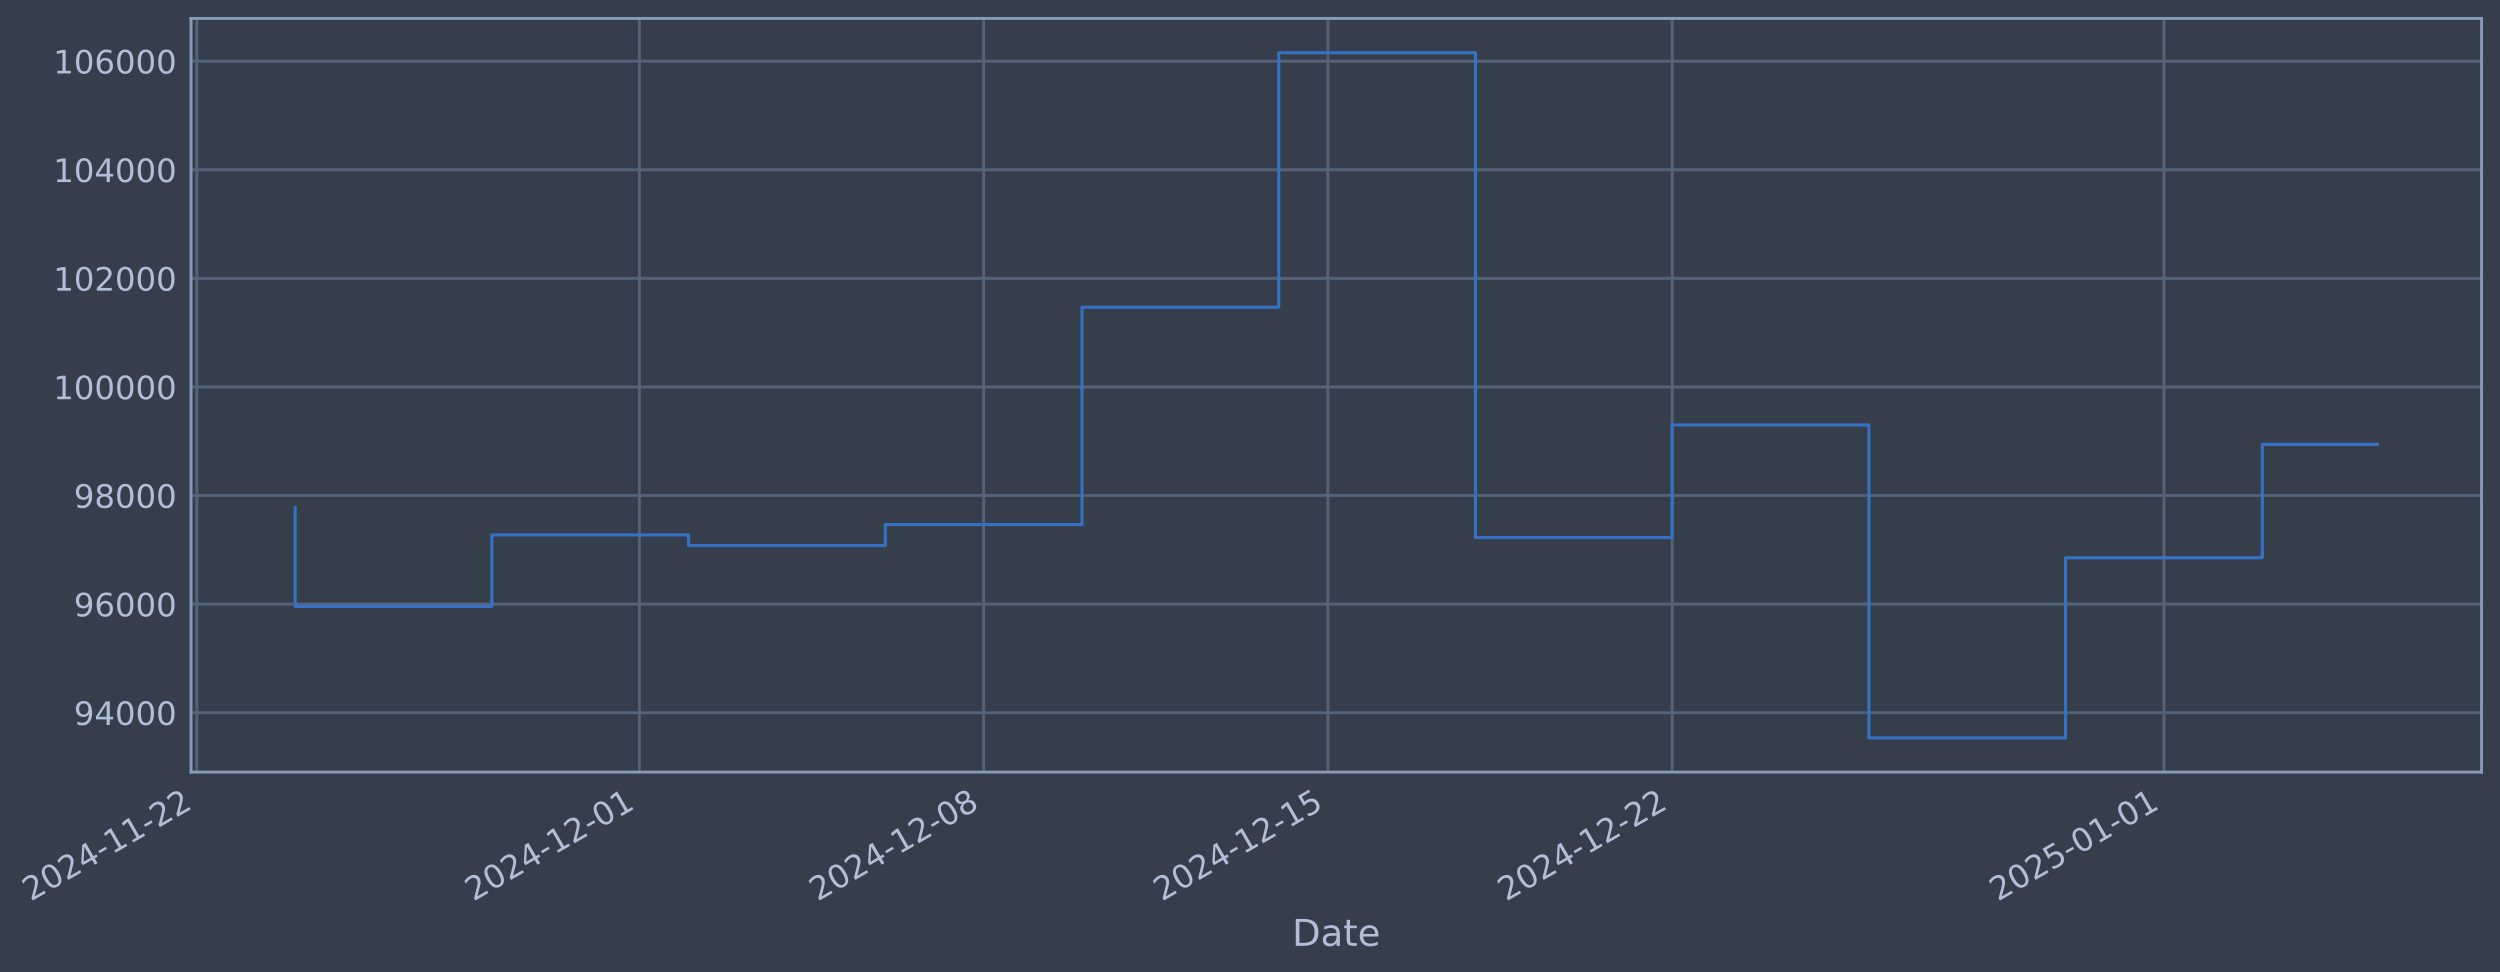
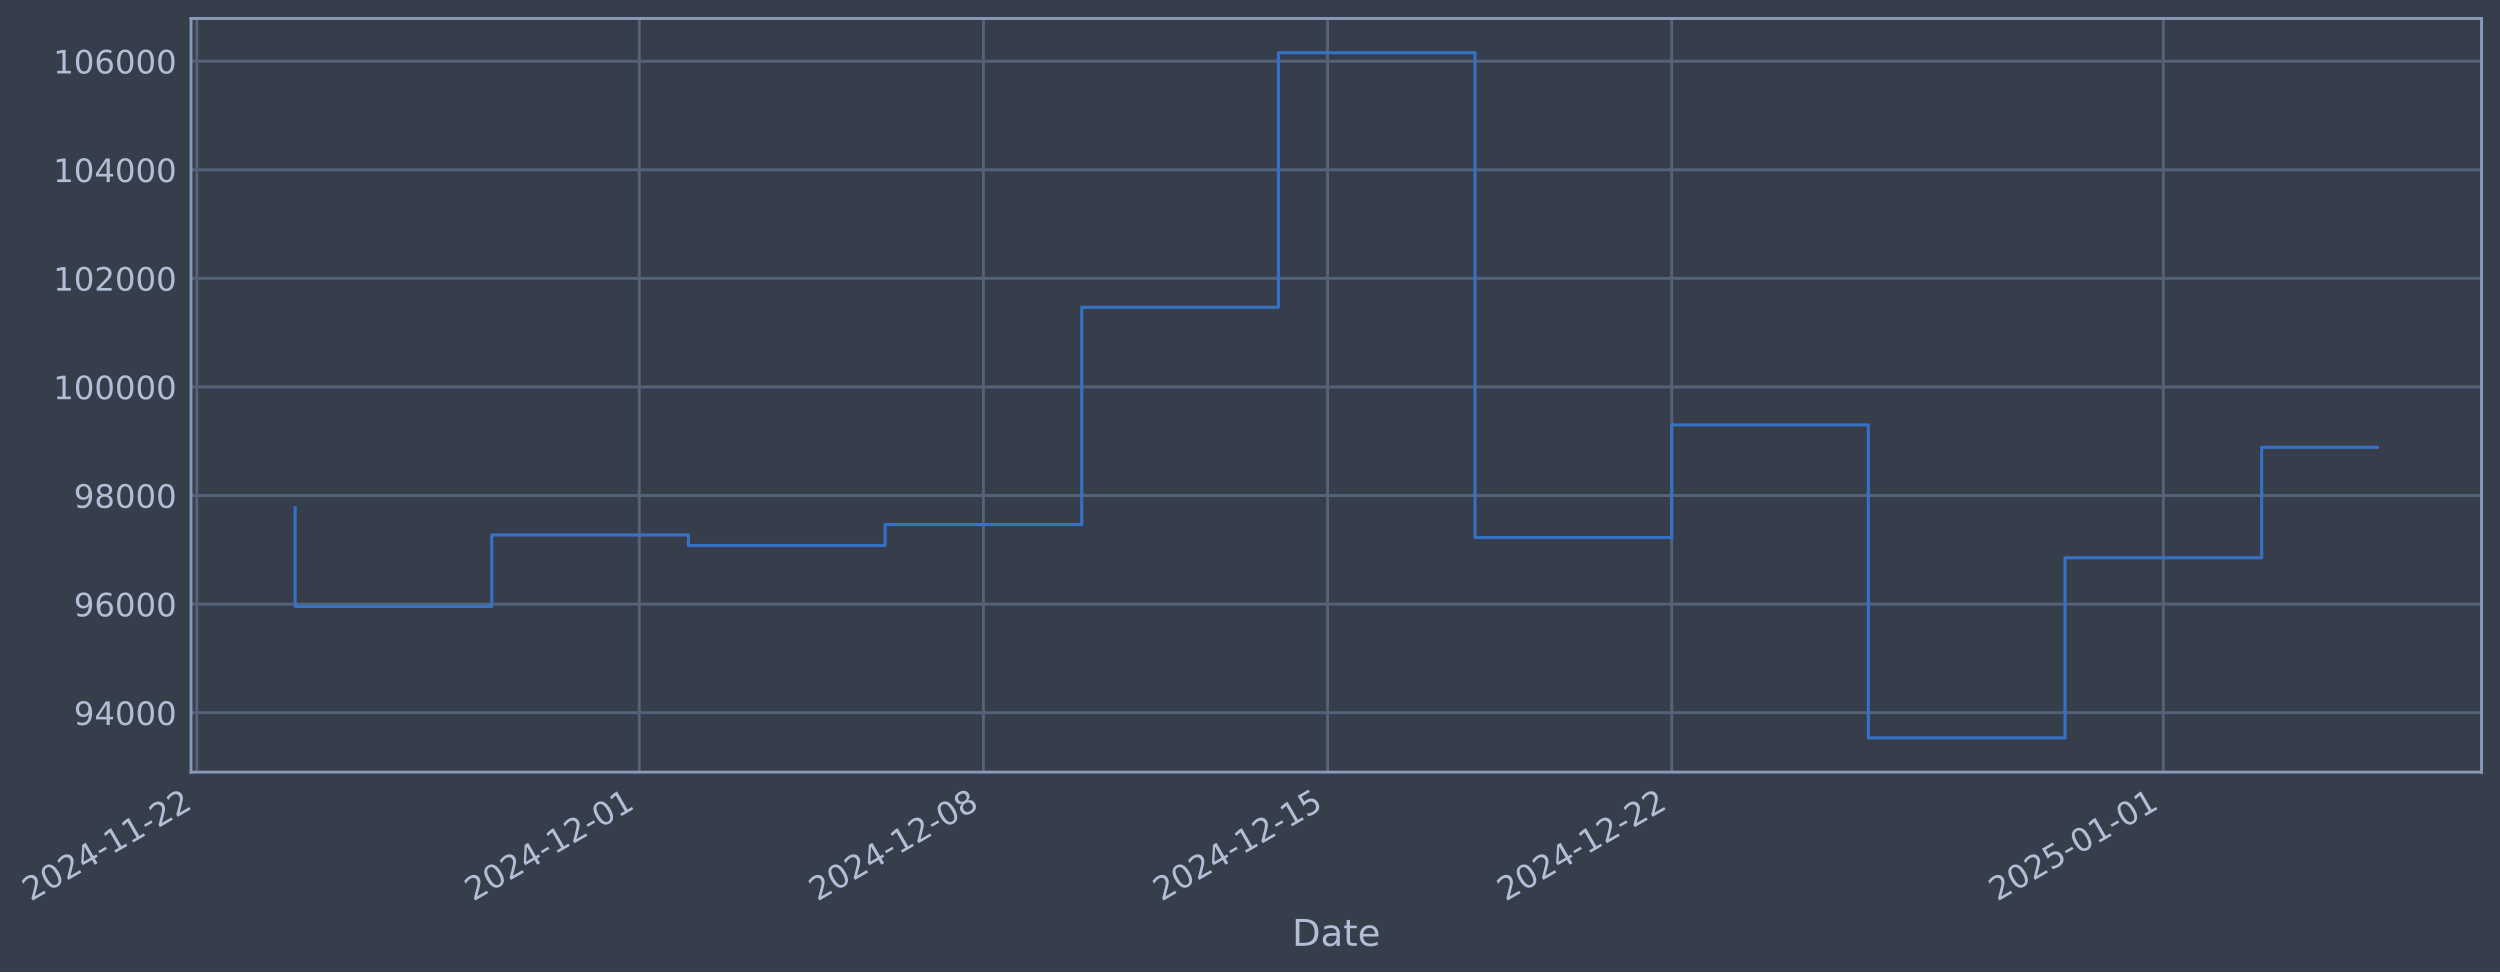
- <svg xmlns="http://www.w3.org/2000/svg" xmlns:xlink="http://www.w3.org/1999/xlink" width="974.469pt" height="378.87pt" viewBox="0 0 974.469 378.87" version="1.1">
+ <svg xmlns="http://www.w3.org/2000/svg" xmlns:xlink="http://www.w3.org/1999/xlink" width="974.457pt" height="378.87pt" viewBox="0 0 974.457 378.87" version="1.1">
  <defs>
    <style type="text/css">*{stroke-linejoin: round; stroke-linecap: butt}</style>
  </defs>
  <g id="figure_1">
    <g id="patch_1">
-       <path d="M 0 378.87  L 974.469 378.87  L 974.469 0  L 0 0  z " style="fill: #373e4b" />
+       <path d="M 0 378.87  L 974.457 378.87  L 974.457 0  L 0 0  z " style="fill: #373e4b" />
    </g>
    <g id="axes_1">
      <g id="patch_2">
-         <path d="M 74.469 300.96  L 967.269 300.96  L 967.269 7.2  L 74.469 7.2  z " style="fill: #373e4b" />
+         <path d="M 74.457 300.96  L 967.257 300.96  L 967.257 7.2  L 74.457 7.2  z " style="fill: #373e4b" />
      </g>
      <g id="matplotlib.axis_1">
        <g id="xtick_1">
          <g id="line2d_1">
-             <path d="M 76.713 300.96  L 76.713 7.2  " clip-path="url(#p658394707a)" style="fill: none; stroke: #546379; stroke-width: 1.12; stroke-linecap: square" />
+             <path d="M 76.713 300.96  L 76.713 7.2  " clip-path="url(#p01c9eaac3c)" style="fill: none; stroke: #546379; stroke-width: 1.12; stroke-linecap: square" />
          </g>
          <g id="line2d_2" />
          <g id="text_1">
            <g style="fill: #b1bed6" transform="translate(11.98702 351.4642) rotate(-30) scale(0.126 -0.126)">
              <defs>
                <path id="DejaVuSans-32" d="M 1228 531  L 3431 531  L 3431 0  L 469 0  L 469 531  Q 828 903 1448 1529  Q 2069 2156 2228 2338  Q 2531 2678 2651 2914  Q 2772 3150 2772 3378  Q 2772 3750 2511 3984  Q 2250 4219 1831 4219  Q 1534 4219 1204 4116  Q 875 4013 500 3803  L 500 4441  Q 881 4594 1212 4672  Q 1544 4750 1819 4750  Q 2544 4750 2975 4387  Q 3406 4025 3406 3419  Q 3406 3131 3298 2873  Q 3191 2616 2906 2266  Q 2828 2175 2409 1742  Q 1991 1309 1228 531  z " transform="scale(0.015625)" />
                <path id="DejaVuSans-30" d="M 2034 4250  Q 1547 4250 1301 3770  Q 1056 3291 1056 2328  Q 1056 1369 1301 889  Q 1547 409 2034 409  Q 2525 409 2770 889  Q 3016 1369 3016 2328  Q 3016 3291 2770 3770  Q 2525 4250 2034 4250  z M 2034 4750  Q 2819 4750 3233 4129  Q 3647 3509 3647 2328  Q 3647 1150 3233 529  Q 2819 -91 2034 -91  Q 1250 -91 836 529  Q 422 1150 422 2328  Q 422 3509 836 4129  Q 1250 4750 2034 4750  z " transform="scale(0.015625)" />
                <path id="DejaVuSans-34" d="M 2419 4116  L 825 1625  L 2419 1625  L 2419 4116  z M 2253 4666  L 3047 4666  L 3047 1625  L 3713 1625  L 3713 1100  L 3047 1100  L 3047 0  L 2419 0  L 2419 1100  L 313 1100  L 313 1709  L 2253 4666  z " transform="scale(0.015625)" />
                <path id="DejaVuSans-2d" d="M 313 2009  L 1997 2009  L 1997 1497  L 313 1497  L 313 2009  z " transform="scale(0.015625)" />
                <path id="DejaVuSans-31" d="M 794 531  L 1825 531  L 1825 4091  L 703 3866  L 703 4441  L 1819 4666  L 2450 4666  L 2450 531  L 3481 531  L 3481 0  L 794 0  L 794 531  z " transform="scale(0.015625)" />
              </defs>
              <use xlink:href="#DejaVuSans-32" />
              <use xlink:href="#DejaVuSans-30" transform="translate(63.62305 0)" />
              <use xlink:href="#DejaVuSans-32" transform="translate(127.2461 0)" />
              <use xlink:href="#DejaVuSans-34" transform="translate(190.8691 0)" />
              <use xlink:href="#DejaVuSans-2d" transform="translate(254.4922 0)" />
              <use xlink:href="#DejaVuSans-31" transform="translate(290.5762 0)" />
              <use xlink:href="#DejaVuSans-31" transform="translate(354.1992 0)" />
              <use xlink:href="#DejaVuSans-2d" transform="translate(417.8223 0)" />
              <use xlink:href="#DejaVuSans-32" transform="translate(453.9062 0)" />
              <use xlink:href="#DejaVuSans-32" transform="translate(517.5293 0)" />
            </g>
          </g>
        </g>
        <g id="xtick_2">
          <g id="line2d_3">
-             <path d="M 249.235 300.96  L 249.235 7.2  " clip-path="url(#p658394707a)" style="fill: none; stroke: #546379; stroke-width: 1.12; stroke-linecap: square" />
+             <path d="M 249.179 300.96  L 249.179 7.2  " clip-path="url(#p01c9eaac3c)" style="fill: none; stroke: #546379; stroke-width: 1.12; stroke-linecap: square" />
          </g>
          <g id="line2d_4" />
          <g id="text_2">
-             <g style="fill: #b1bed6" transform="translate(184.5096 351.4642) rotate(-30) scale(0.126 -0.126)">
+             <g style="fill: #b1bed6" transform="translate(184.454 351.4642) rotate(-30) scale(0.126 -0.126)">
              <use xlink:href="#DejaVuSans-32" />
              <use xlink:href="#DejaVuSans-30" transform="translate(63.62305 0)" />
              <use xlink:href="#DejaVuSans-32" transform="translate(127.2461 0)" />
              <use xlink:href="#DejaVuSans-34" transform="translate(190.8691 0)" />
              <use xlink:href="#DejaVuSans-2d" transform="translate(254.4922 0)" />
              <use xlink:href="#DejaVuSans-31" transform="translate(290.5762 0)" />
              <use xlink:href="#DejaVuSans-32" transform="translate(354.1992 0)" />
              <use xlink:href="#DejaVuSans-2d" transform="translate(417.8223 0)" />
              <use xlink:href="#DejaVuSans-30" transform="translate(453.9062 0)" />
              <use xlink:href="#DejaVuSans-31" transform="translate(517.5293 0)" />
            </g>
          </g>
        </g>
        <g id="xtick_3">
          <g id="line2d_5">
-             <path d="M 383.419 300.96  L 383.419 7.2  " clip-path="url(#p658394707a)" style="fill: none; stroke: #546379; stroke-width: 1.12; stroke-linecap: square" />
+             <path d="M 383.32 300.96  L 383.32 7.2  " clip-path="url(#p01c9eaac3c)" style="fill: none; stroke: #546379; stroke-width: 1.12; stroke-linecap: square" />
          </g>
          <g id="line2d_6" />
          <g id="text_3">
-             <g style="fill: #b1bed6" transform="translate(318.6939 351.4642) rotate(-30) scale(0.126 -0.126)">
+             <g style="fill: #b1bed6" transform="translate(318.5949 351.4642) rotate(-30) scale(0.126 -0.126)">
              <defs>
                <path id="DejaVuSans-38" d="M 2034 2216  Q 1584 2216 1326 1975  Q 1069 1734 1069 1313  Q 1069 891 1326 650  Q 1584 409 2034 409  Q 2484 409 2743 651  Q 3003 894 3003 1313  Q 3003 1734 2745 1975  Q 2488 2216 2034 2216  z M 1403 2484  Q 997 2584 770 2862  Q 544 3141 544 3541  Q 544 4100 942 4425  Q 1341 4750 2034 4750  Q 2731 4750 3128 4425  Q 3525 4100 3525 3541  Q 3525 3141 3298 2862  Q 3072 2584 2669 2484  Q 3125 2378 3379 2068  Q 3634 1759 3634 1313  Q 3634 634 3220 271  Q 2806 -91 2034 -91  Q 1263 -91 848 271  Q 434 634 434 1313  Q 434 1759 690 2068  Q 947 2378 1403 2484  z M 1172 3481  Q 1172 3119 1398 2916  Q 1625 2713 2034 2713  Q 2441 2713 2670 2916  Q 2900 3119 2900 3481  Q 2900 3844 2670 4047  Q 2441 4250 2034 4250  Q 1625 4250 1398 4047  Q 1172 3844 1172 3481  z " transform="scale(0.015625)" />
              </defs>
              <use xlink:href="#DejaVuSans-32" />
              <use xlink:href="#DejaVuSans-30" transform="translate(63.62305 0)" />
              <use xlink:href="#DejaVuSans-32" transform="translate(127.2461 0)" />
              <use xlink:href="#DejaVuSans-34" transform="translate(190.8691 0)" />
              <use xlink:href="#DejaVuSans-2d" transform="translate(254.4922 0)" />
              <use xlink:href="#DejaVuSans-31" transform="translate(290.5762 0)" />
              <use xlink:href="#DejaVuSans-32" transform="translate(354.1992 0)" />
              <use xlink:href="#DejaVuSans-2d" transform="translate(417.8223 0)" />
              <use xlink:href="#DejaVuSans-30" transform="translate(453.9062 0)" />
              <use xlink:href="#DejaVuSans-38" transform="translate(517.5293 0)" />
            </g>
          </g>
        </g>
        <g id="xtick_4">
          <g id="line2d_7">
-             <path d="M 517.604 300.96  L 517.604 7.2  " clip-path="url(#p658394707a)" style="fill: none; stroke: #546379; stroke-width: 1.12; stroke-linecap: square" />
+             <path d="M 517.461 300.96  L 517.461 7.2  " clip-path="url(#p01c9eaac3c)" style="fill: none; stroke: #546379; stroke-width: 1.12; stroke-linecap: square" />
          </g>
          <g id="line2d_8" />
          <g id="text_4">
-             <g style="fill: #b1bed6" transform="translate(452.8781 351.4642) rotate(-30) scale(0.126 -0.126)">
+             <g style="fill: #b1bed6" transform="translate(452.7359 351.4642) rotate(-30) scale(0.126 -0.126)">
              <defs>
                <path id="DejaVuSans-35" d="M 691 4666  L 3169 4666  L 3169 4134  L 1269 4134  L 1269 2991  Q 1406 3038 1543 3061  Q 1681 3084 1819 3084  Q 2600 3084 3056 2656  Q 3513 2228 3513 1497  Q 3513 744 3044 326  Q 2575 -91 1722 -91  Q 1428 -91 1123 -41  Q 819 9 494 109  L 494 744  Q 775 591 1075 516  Q 1375 441 1709 441  Q 2250 441 2565 725  Q 2881 1009 2881 1497  Q 2881 1984 2565 2268  Q 2250 2553 1709 2553  Q 1456 2553 1204 2497  Q 953 2441 691 2322  L 691 4666  z " transform="scale(0.015625)" />
              </defs>
              <use xlink:href="#DejaVuSans-32" />
              <use xlink:href="#DejaVuSans-30" transform="translate(63.62305 0)" />
              <use xlink:href="#DejaVuSans-32" transform="translate(127.2461 0)" />
              <use xlink:href="#DejaVuSans-34" transform="translate(190.8691 0)" />
              <use xlink:href="#DejaVuSans-2d" transform="translate(254.4922 0)" />
              <use xlink:href="#DejaVuSans-31" transform="translate(290.5762 0)" />
              <use xlink:href="#DejaVuSans-32" transform="translate(354.1992 0)" />
              <use xlink:href="#DejaVuSans-2d" transform="translate(417.8223 0)" />
              <use xlink:href="#DejaVuSans-31" transform="translate(453.9062 0)" />
              <use xlink:href="#DejaVuSans-35" transform="translate(517.5293 0)" />
            </g>
          </g>
        </g>
        <g id="xtick_5">
          <g id="line2d_9">
-             <path d="M 651.788 300.96  L 651.788 7.2  " clip-path="url(#p658394707a)" style="fill: none; stroke: #546379; stroke-width: 1.12; stroke-linecap: square" />
+             <path d="M 651.602 300.96  L 651.602 7.2  " clip-path="url(#p01c9eaac3c)" style="fill: none; stroke: #546379; stroke-width: 1.12; stroke-linecap: square" />
          </g>
          <g id="line2d_10" />
          <g id="text_5">
-             <g style="fill: #b1bed6" transform="translate(587.0624 351.4642) rotate(-30) scale(0.126 -0.126)">
+             <g style="fill: #b1bed6" transform="translate(586.8768 351.4642) rotate(-30) scale(0.126 -0.126)">
              <use xlink:href="#DejaVuSans-32" />
              <use xlink:href="#DejaVuSans-30" transform="translate(63.62305 0)" />
              <use xlink:href="#DejaVuSans-32" transform="translate(127.2461 0)" />
              <use xlink:href="#DejaVuSans-34" transform="translate(190.8691 0)" />
              <use xlink:href="#DejaVuSans-2d" transform="translate(254.4922 0)" />
              <use xlink:href="#DejaVuSans-31" transform="translate(290.5762 0)" />
              <use xlink:href="#DejaVuSans-32" transform="translate(354.1992 0)" />
              <use xlink:href="#DejaVuSans-2d" transform="translate(417.8223 0)" />
              <use xlink:href="#DejaVuSans-32" transform="translate(453.9062 0)" />
              <use xlink:href="#DejaVuSans-32" transform="translate(517.5293 0)" />
            </g>
          </g>
        </g>
        <g id="xtick_6">
          <g id="line2d_11">
-             <path d="M 843.48 300.96  L 843.48 7.2  " clip-path="url(#p658394707a)" style="fill: none; stroke: #546379; stroke-width: 1.12; stroke-linecap: square" />
+             <path d="M 843.232 300.96  L 843.232 7.2  " clip-path="url(#p01c9eaac3c)" style="fill: none; stroke: #546379; stroke-width: 1.12; stroke-linecap: square" />
          </g>
          <g id="line2d_12" />
          <g id="text_6">
-             <g style="fill: #b1bed6" transform="translate(778.7542 351.4642) rotate(-30) scale(0.126 -0.126)">
+             <g style="fill: #b1bed6" transform="translate(778.5067 351.4642) rotate(-30) scale(0.126 -0.126)">
              <use xlink:href="#DejaVuSans-32" />
              <use xlink:href="#DejaVuSans-30" transform="translate(63.62305 0)" />
              <use xlink:href="#DejaVuSans-32" transform="translate(127.2461 0)" />
              <use xlink:href="#DejaVuSans-35" transform="translate(190.8691 0)" />
              <use xlink:href="#DejaVuSans-2d" transform="translate(254.4922 0)" />
              <use xlink:href="#DejaVuSans-30" transform="translate(290.5762 0)" />
              <use xlink:href="#DejaVuSans-31" transform="translate(354.1992 0)" />
              <use xlink:href="#DejaVuSans-2d" transform="translate(417.8223 0)" />
              <use xlink:href="#DejaVuSans-30" transform="translate(453.9062 0)" />
              <use xlink:href="#DejaVuSans-31" transform="translate(517.5293 0)" />
            </g>
          </g>
        </g>
        <g id="text_7">
-           <g style="fill: #b1bed6" transform="translate(503.6599 368.6753) scale(0.144 -0.144)">
+           <g style="fill: #b1bed6" transform="translate(503.6476 368.6753) scale(0.144 -0.144)">
            <defs>
              <path id="DejaVuSans-44" d="M 1259 4147  L 1259 519  L 2022 519  Q 2988 519 3436 956  Q 3884 1394 3884 2338  Q 3884 3275 3436 3711  Q 2988 4147 2022 4147  L 1259 4147  z M 628 4666  L 1925 4666  Q 3281 4666 3915 4102  Q 4550 3538 4550 2338  Q 4550 1131 3912 565  Q 3275 0 1925 0  L 628 0  L 628 4666  z " transform="scale(0.015625)" />
              <path id="DejaVuSans-61" d="M 2194 1759  Q 1497 1759 1228 1600  Q 959 1441 959 1056  Q 959 750 1161 570  Q 1363 391 1709 391  Q 2188 391 2477 730  Q 2766 1069 2766 1631  L 2766 1759  L 2194 1759  z M 3341 1997  L 3341 0  L 2766 0  L 2766 531  Q 2569 213 2275 61  Q 1981 -91 1556 -91  Q 1019 -91 701 211  Q 384 513 384 1019  Q 384 1609 779 1909  Q 1175 2209 1959 2209  L 2766 2209  L 2766 2266  Q 2766 2663 2505 2880  Q 2244 3097 1772 3097  Q 1472 3097 1187 3025  Q 903 2953 641 2809  L 641 3341  Q 956 3463 1253 3523  Q 1550 3584 1831 3584  Q 2591 3584 2966 3190  Q 3341 2797 3341 1997  z " transform="scale(0.015625)" />
              <path id="DejaVuSans-74" d="M 1172 4494  L 1172 3500  L 2356 3500  L 2356 3053  L 1172 3053  L 1172 1153  Q 1172 725 1289 603  Q 1406 481 1766 481  L 2356 481  L 2356 0  L 1766 0  Q 1100 0 847 248  Q 594 497 594 1153  L 594 3053  L 172 3053  L 172 3500  L 594 3500  L 594 4494  L 1172 4494  z " transform="scale(0.015625)" />
              <path id="DejaVuSans-65" d="M 3597 1894  L 3597 1613  L 953 1613  Q 991 1019 1311 708  Q 1631 397 2203 397  Q 2534 397 2845 478  Q 3156 559 3463 722  L 3463 178  Q 3153 47 2828 -22  Q 2503 -91 2169 -91  Q 1331 -91 842 396  Q 353 884 353 1716  Q 353 2575 817 3079  Q 1281 3584 2069 3584  Q 2775 3584 3186 3129  Q 3597 2675 3597 1894  z M 3022 2063  Q 3016 2534 2758 2815  Q 2500 3097 2075 3097  Q 1594 3097 1305 2825  Q 1016 2553 972 2059  L 3022 2063  z " transform="scale(0.015625)" />
            </defs>
            <use xlink:href="#DejaVuSans-44" />
            <use xlink:href="#DejaVuSans-61" transform="translate(77.00195 0)" />
            <use xlink:href="#DejaVuSans-74" transform="translate(138.2812 0)" />
            <use xlink:href="#DejaVuSans-65" transform="translate(177.4902 0)" />
          </g>
        </g>
      </g>
      <g id="matplotlib.axis_2">
        <g id="ytick_1">
          <g id="line2d_13">
-             <path d="M 74.469 277.797  L 967.269 277.797  " clip-path="url(#p658394707a)" style="fill: none; stroke: #546379; stroke-width: 1.12; stroke-linecap: square" />
+             <path d="M 74.457 277.797  L 967.257 277.797  " clip-path="url(#p01c9eaac3c)" style="fill: none; stroke: #546379; stroke-width: 1.12; stroke-linecap: square" />
          </g>
          <g id="line2d_14" />
          <g id="text_8">
-             <g style="fill: #b1bed6" transform="translate(28.78532 282.5841) scale(0.126 -0.126)">
+             <g style="fill: #b1bed6" transform="translate(28.77294 282.5841) scale(0.126 -0.126)">
              <defs>
                <path id="DejaVuSans-39" d="M 703 97  L 703 672  Q 941 559 1184 500  Q 1428 441 1663 441  Q 2288 441 2617 861  Q 2947 1281 2994 2138  Q 2813 1869 2534 1725  Q 2256 1581 1919 1581  Q 1219 1581 811 2004  Q 403 2428 403 3163  Q 403 3881 828 4315  Q 1253 4750 1959 4750  Q 2769 4750 3195 4129  Q 3622 3509 3622 2328  Q 3622 1225 3098 567  Q 2575 -91 1691 -91  Q 1453 -91 1209 -44  Q 966 3 703 97  z M 1959 2075  Q 2384 2075 2632 2365  Q 2881 2656 2881 3163  Q 2881 3666 2632 3958  Q 2384 4250 1959 4250  Q 1534 4250 1286 3958  Q 1038 3666 1038 3163  Q 1038 2656 1286 2365  Q 1534 2075 1959 2075  z " transform="scale(0.015625)" />
              </defs>
              <use xlink:href="#DejaVuSans-39" />
              <use xlink:href="#DejaVuSans-34" transform="translate(63.62305 0)" />
              <use xlink:href="#DejaVuSans-30" transform="translate(127.2461 0)" />
              <use xlink:href="#DejaVuSans-30" transform="translate(190.8691 0)" />
              <use xlink:href="#DejaVuSans-30" transform="translate(254.4922 0)" />
            </g>
          </g>
        </g>
        <g id="ytick_2">
          <g id="line2d_15">
-             <path d="M 74.469 235.473  L 967.269 235.473  " clip-path="url(#p658394707a)" style="fill: none; stroke: #546379; stroke-width: 1.12; stroke-linecap: square" />
+             <path d="M 74.457 235.473  L 967.257 235.473  " clip-path="url(#p01c9eaac3c)" style="fill: none; stroke: #546379; stroke-width: 1.12; stroke-linecap: square" />
          </g>
          <g id="line2d_16" />
          <g id="text_9">
-             <g style="fill: #b1bed6" transform="translate(28.78532 240.2602) scale(0.126 -0.126)">
+             <g style="fill: #b1bed6" transform="translate(28.77294 240.2602) scale(0.126 -0.126)">
              <defs>
                <path id="DejaVuSans-36" d="M 2113 2584  Q 1688 2584 1439 2293  Q 1191 2003 1191 1497  Q 1191 994 1439 701  Q 1688 409 2113 409  Q 2538 409 2786 701  Q 3034 994 3034 1497  Q 3034 2003 2786 2293  Q 2538 2584 2113 2584  z M 3366 4563  L 3366 3988  Q 3128 4100 2886 4159  Q 2644 4219 2406 4219  Q 1781 4219 1451 3797  Q 1122 3375 1075 2522  Q 1259 2794 1537 2939  Q 1816 3084 2150 3084  Q 2853 3084 3261 2657  Q 3669 2231 3669 1497  Q 3669 778 3244 343  Q 2819 -91 2113 -91  Q 1303 -91 875 529  Q 447 1150 447 2328  Q 447 3434 972 4092  Q 1497 4750 2381 4750  Q 2619 4750 2861 4703  Q 3103 4656 3366 4563  z " transform="scale(0.015625)" />
              </defs>
              <use xlink:href="#DejaVuSans-39" />
              <use xlink:href="#DejaVuSans-36" transform="translate(63.62305 0)" />
              <use xlink:href="#DejaVuSans-30" transform="translate(127.2461 0)" />
              <use xlink:href="#DejaVuSans-30" transform="translate(190.8691 0)" />
              <use xlink:href="#DejaVuSans-30" transform="translate(254.4922 0)" />
            </g>
          </g>
        </g>
        <g id="ytick_3">
          <g id="line2d_17">
-             <path d="M 74.469 193.149  L 967.269 193.149  " clip-path="url(#p658394707a)" style="fill: none; stroke: #546379; stroke-width: 1.12; stroke-linecap: square" />
+             <path d="M 74.457 193.149  L 967.257 193.149  " clip-path="url(#p01c9eaac3c)" style="fill: none; stroke: #546379; stroke-width: 1.12; stroke-linecap: square" />
          </g>
          <g id="line2d_18" />
          <g id="text_10">
-             <g style="fill: #b1bed6" transform="translate(28.78532 197.9364) scale(0.126 -0.126)">
+             <g style="fill: #b1bed6" transform="translate(28.77294 197.9364) scale(0.126 -0.126)">
              <use xlink:href="#DejaVuSans-39" />
              <use xlink:href="#DejaVuSans-38" transform="translate(63.62305 0)" />
              <use xlink:href="#DejaVuSans-30" transform="translate(127.2461 0)" />
              <use xlink:href="#DejaVuSans-30" transform="translate(190.8691 0)" />
              <use xlink:href="#DejaVuSans-30" transform="translate(254.4922 0)" />
            </g>
          </g>
        </g>
        <g id="ytick_4">
          <g id="line2d_19">
-             <path d="M 74.469 150.826  L 967.269 150.826  " clip-path="url(#p658394707a)" style="fill: none; stroke: #546379; stroke-width: 1.12; stroke-linecap: square" />
+             <path d="M 74.457 150.826  L 967.257 150.826  " clip-path="url(#p01c9eaac3c)" style="fill: none; stroke: #546379; stroke-width: 1.12; stroke-linecap: square" />
          </g>
          <g id="line2d_20" />
          <g id="text_11">
-             <g style="fill: #b1bed6" transform="translate(20.76856 155.6126) scale(0.126 -0.126)">
+             <g style="fill: #b1bed6" transform="translate(20.75619 155.6126) scale(0.126 -0.126)">
              <use xlink:href="#DejaVuSans-31" />
              <use xlink:href="#DejaVuSans-30" transform="translate(63.62305 0)" />
              <use xlink:href="#DejaVuSans-30" transform="translate(127.2461 0)" />
              <use xlink:href="#DejaVuSans-30" transform="translate(190.8691 0)" />
              <use xlink:href="#DejaVuSans-30" transform="translate(254.4922 0)" />
              <use xlink:href="#DejaVuSans-30" transform="translate(318.1152 0)" />
            </g>
          </g>
        </g>
        <g id="ytick_5">
          <g id="line2d_21">
-             <path d="M 74.469 108.502  L 967.269 108.502  " clip-path="url(#p658394707a)" style="fill: none; stroke: #546379; stroke-width: 1.12; stroke-linecap: square" />
+             <path d="M 74.457 108.502  L 967.257 108.502  " clip-path="url(#p01c9eaac3c)" style="fill: none; stroke: #546379; stroke-width: 1.12; stroke-linecap: square" />
          </g>
          <g id="line2d_22" />
          <g id="text_12">
-             <g style="fill: #b1bed6" transform="translate(20.76856 113.2888) scale(0.126 -0.126)">
+             <g style="fill: #b1bed6" transform="translate(20.75619 113.2888) scale(0.126 -0.126)">
              <use xlink:href="#DejaVuSans-31" />
              <use xlink:href="#DejaVuSans-30" transform="translate(63.62305 0)" />
              <use xlink:href="#DejaVuSans-32" transform="translate(127.2461 0)" />
              <use xlink:href="#DejaVuSans-30" transform="translate(190.8691 0)" />
              <use xlink:href="#DejaVuSans-30" transform="translate(254.4922 0)" />
              <use xlink:href="#DejaVuSans-30" transform="translate(318.1152 0)" />
            </g>
          </g>
        </g>
        <g id="ytick_6">
          <g id="line2d_23">
-             <path d="M 74.469 66.178  L 967.269 66.178  " clip-path="url(#p658394707a)" style="fill: none; stroke: #546379; stroke-width: 1.12; stroke-linecap: square" />
+             <path d="M 74.457 66.178  L 967.257 66.178  " clip-path="url(#p01c9eaac3c)" style="fill: none; stroke: #546379; stroke-width: 1.12; stroke-linecap: square" />
          </g>
          <g id="line2d_24" />
          <g id="text_13">
-             <g style="fill: #b1bed6" transform="translate(20.76856 70.96502) scale(0.126 -0.126)">
+             <g style="fill: #b1bed6" transform="translate(20.75619 70.96502) scale(0.126 -0.126)">
              <use xlink:href="#DejaVuSans-31" />
              <use xlink:href="#DejaVuSans-30" transform="translate(63.62305 0)" />
              <use xlink:href="#DejaVuSans-34" transform="translate(127.2461 0)" />
              <use xlink:href="#DejaVuSans-30" transform="translate(190.8691 0)" />
              <use xlink:href="#DejaVuSans-30" transform="translate(254.4922 0)" />
              <use xlink:href="#DejaVuSans-30" transform="translate(318.1152 0)" />
            </g>
          </g>
        </g>
        <g id="ytick_7">
          <g id="line2d_25">
-             <path d="M 74.469 23.854  L 967.269 23.854  " clip-path="url(#p658394707a)" style="fill: none; stroke: #546379; stroke-width: 1.12; stroke-linecap: square" />
+             <path d="M 74.457 23.854  L 967.257 23.854  " clip-path="url(#p01c9eaac3c)" style="fill: none; stroke: #546379; stroke-width: 1.12; stroke-linecap: square" />
          </g>
          <g id="line2d_26" />
          <g id="text_14">
-             <g style="fill: #b1bed6" transform="translate(20.76856 28.64121) scale(0.126 -0.126)">
+             <g style="fill: #b1bed6" transform="translate(20.75619 28.64121) scale(0.126 -0.126)">
              <use xlink:href="#DejaVuSans-31" />
              <use xlink:href="#DejaVuSans-30" transform="translate(63.62305 0)" />
              <use xlink:href="#DejaVuSans-36" transform="translate(127.2461 0)" />
              <use xlink:href="#DejaVuSans-30" transform="translate(190.8691 0)" />
              <use xlink:href="#DejaVuSans-30" transform="translate(254.4922 0)" />
              <use xlink:href="#DejaVuSans-30" transform="translate(318.1152 0)" />
            </g>
          </g>
        </g>
      </g>
      <g id="line2d_27">
-         <path d="M 115.051 197.87  L 115.051 236.383  L 191.728 236.383  L 191.728 208.521  L 268.404 208.521  L 268.404 212.628  L 345.081 212.628  L 345.081 204.459  L 421.758 204.459  L 421.758 119.77  L 498.434 119.77  L 498.434 20.553  L 575.111 20.553  L 575.111 209.517  L 651.788 209.517  L 651.788 165.636  L 728.465 165.636  L 728.465 287.607  L 805.141 287.607  L 805.141 217.409  L 881.818 217.409  L 881.818 173.209  L 926.687 173.209  " clip-path="url(#p658394707a)" style="fill: none; stroke: #3572c6; stroke-width: 1.2; stroke-linecap: square" />
+         <path d="M 115.039 197.87  L 115.039 236.383  L 191.69 236.383  L 191.69 208.521  L 268.342 208.521  L 268.342 212.628  L 344.994 212.628  L 344.994 204.459  L 421.646 204.459  L 421.646 119.77  L 498.298 119.77  L 498.298 20.553  L 574.95 20.553  L 574.95 209.517  L 651.602 209.517  L 651.602 165.636  L 728.254 165.636  L 728.254 287.607  L 804.906 287.607  L 804.906 217.409  L 881.558 217.409  L 881.558 174.367  L 926.675 174.367  " clip-path="url(#p01c9eaac3c)" style="fill: none; stroke: #3572c6; stroke-width: 1.2; stroke-linecap: square" />
      </g>
      <g id="patch_3">
-         <path d="M 74.469 300.96  L 74.469 7.2  " style="fill: none; stroke: #899ab8; stroke-width: 1.12; stroke-linejoin: miter; stroke-linecap: square" />
+         <path d="M 74.457 300.96  L 74.457 7.2  " style="fill: none; stroke: #899ab8; stroke-width: 1.12; stroke-linejoin: miter; stroke-linecap: square" />
      </g>
      <g id="patch_4">
-         <path d="M 967.269 300.96  L 967.269 7.2  " style="fill: none; stroke: #899ab8; stroke-width: 1.12; stroke-linejoin: miter; stroke-linecap: square" />
+         <path d="M 967.257 300.96  L 967.257 7.2  " style="fill: none; stroke: #899ab8; stroke-width: 1.12; stroke-linejoin: miter; stroke-linecap: square" />
      </g>
      <g id="patch_5">
-         <path d="M 74.469 300.96  L 967.269 300.96  " style="fill: none; stroke: #899ab8; stroke-width: 1.12; stroke-linejoin: miter; stroke-linecap: square" />
+         <path d="M 74.457 300.96  L 967.257 300.96  " style="fill: none; stroke: #899ab8; stroke-width: 1.12; stroke-linejoin: miter; stroke-linecap: square" />
      </g>
      <g id="patch_6">
-         <path d="M 74.469 7.2  L 967.269 7.2  " style="fill: none; stroke: #899ab8; stroke-width: 1.12; stroke-linejoin: miter; stroke-linecap: square" />
+         <path d="M 74.457 7.2  L 967.257 7.2  " style="fill: none; stroke: #899ab8; stroke-width: 1.12; stroke-linejoin: miter; stroke-linecap: square" />
      </g>
    </g>
  </g>
  <defs>
-     <clipPath id="p658394707a">
-       <rect x="74.469" y="7.2" width="892.8" height="293.76" />
+     <clipPath id="p01c9eaac3c">
+       <rect x="74.457" y="7.2" width="892.8" height="293.76" />
    </clipPath>
  </defs>
</svg>
